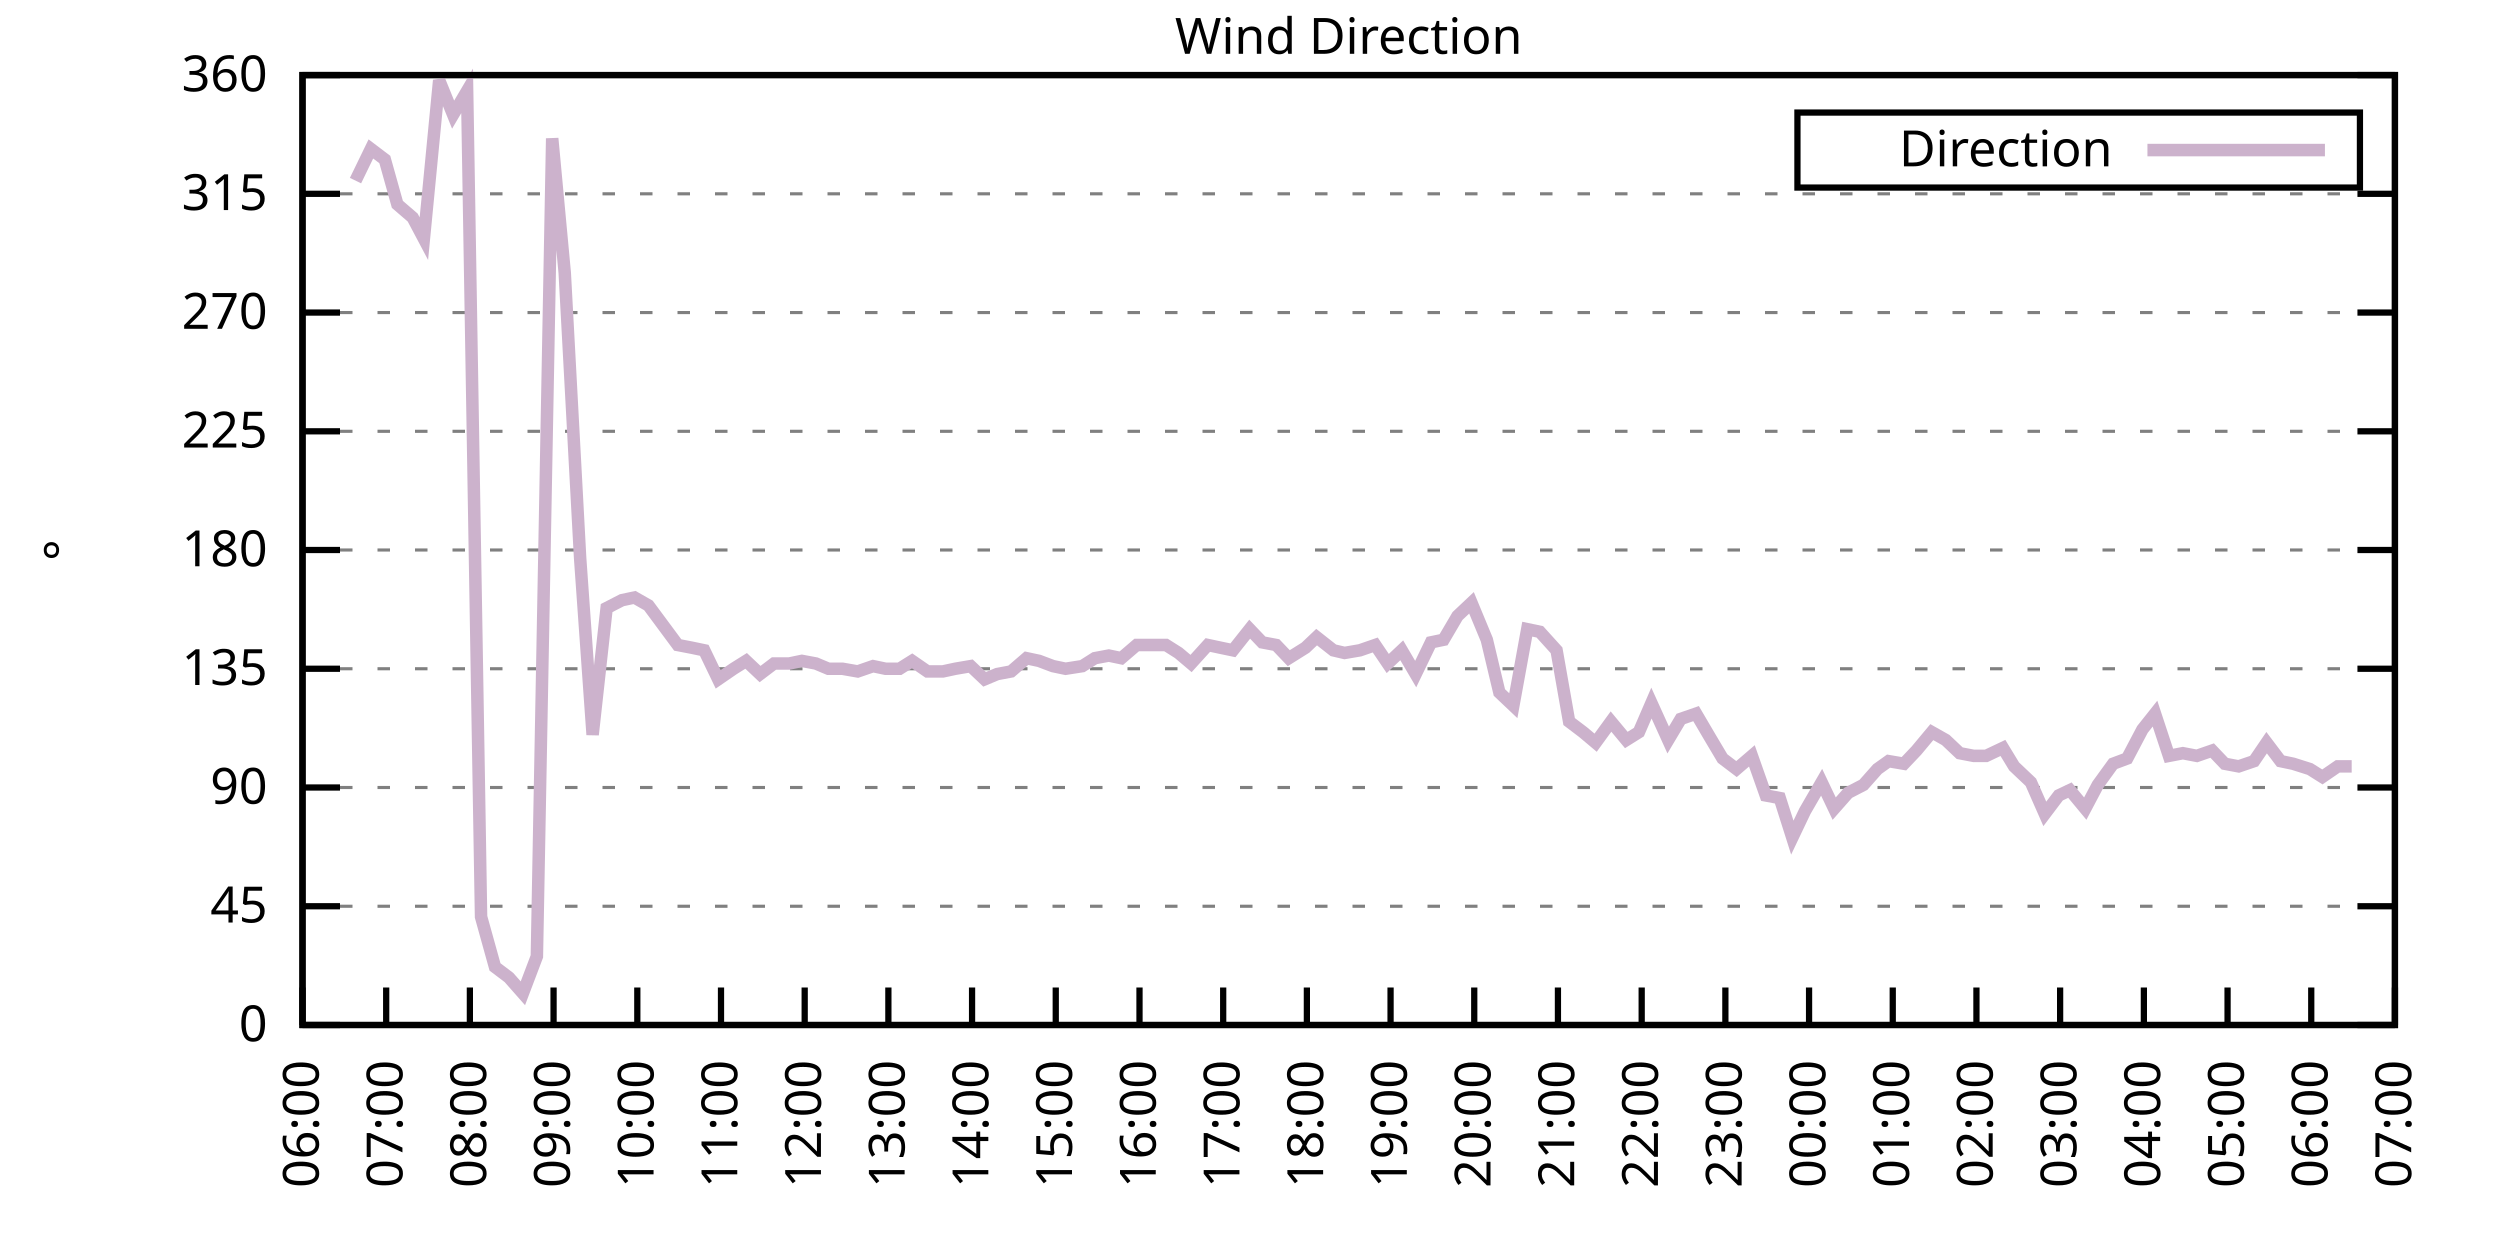
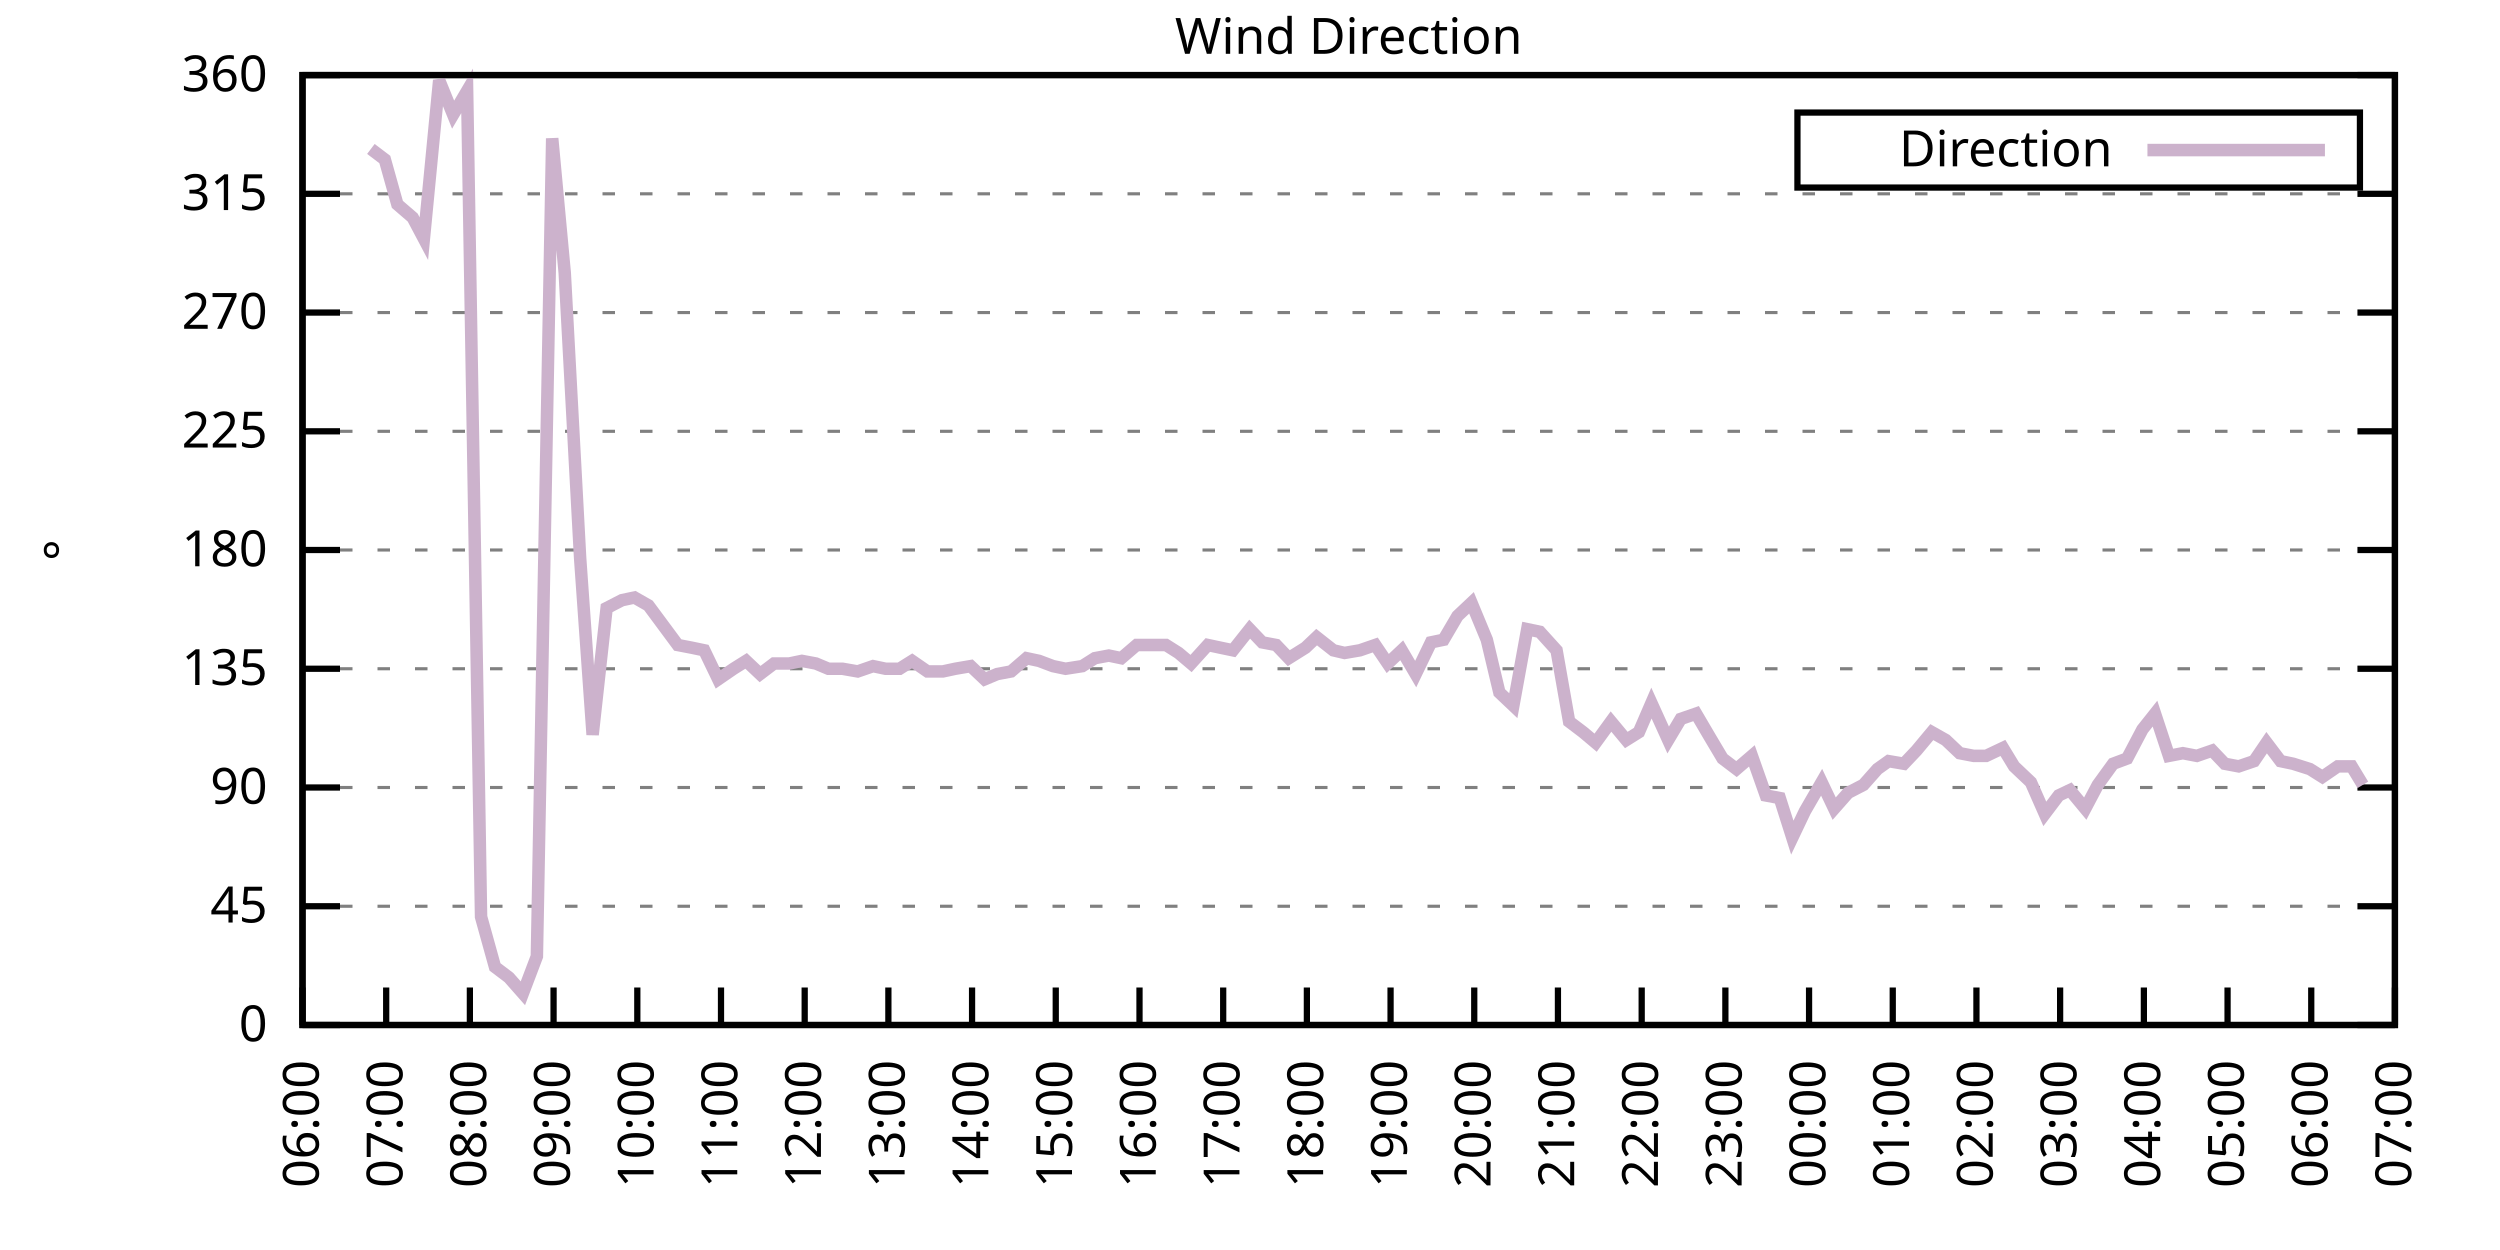
<svg xmlns="http://www.w3.org/2000/svg" xmlns:xlink="http://www.w3.org/1999/xlink" width="400" height="200" viewBox="0 0 400 200">
  <g id="gnuplot_canvas">
    <rect x="0" y="0" width="400" height="200" fill="none" />
    <defs>
      <circle id="gpDot" r="0.5" stroke-width="0.5" stroke="currentColor" />
      <path id="gpPt0" stroke-width="0.333" stroke="currentColor" d="M-1,0 h2 M0,-1 v2" />
      <path id="gpPt1" stroke-width="0.333" stroke="currentColor" d="M-1,-1 L1,1 M1,-1 L-1,1" />
      <path id="gpPt2" stroke-width="0.333" stroke="currentColor" d="M-1,0 L1,0 M0,-1 L0,1 M-1,-1 L1,1 M-1,1 L1,-1" />
      <rect id="gpPt3" stroke-width="0.333" stroke="currentColor" x="-1" y="-1" width="2" height="2" />
      <rect id="gpPt4" stroke-width="0.333" stroke="currentColor" fill="currentColor" x="-1" y="-1" width="2" height="2" />
      <circle id="gpPt5" stroke-width="0.333" stroke="currentColor" cx="0" cy="0" r="1" />
      <use xlink:href="#gpPt5" id="gpPt6" fill="currentColor" stroke="none" />
      <path id="gpPt7" stroke-width="0.333" stroke="currentColor" d="M0,-1.33 L-1.33,0.67 L1.33,0.67 z" />
      <use xlink:href="#gpPt7" id="gpPt8" fill="currentColor" stroke="none" />
      <use xlink:href="#gpPt7" id="gpPt9" stroke="currentColor" transform="rotate(180)" />
      <use xlink:href="#gpPt9" id="gpPt10" fill="currentColor" stroke="none" />
      <use xlink:href="#gpPt3" id="gpPt11" stroke="currentColor" transform="rotate(45)" />
      <use xlink:href="#gpPt11" id="gpPt12" fill="currentColor" stroke="none" />
      <path id="gpPt13" stroke-width="0.333" stroke="currentColor" d="M0,1.330 L1.265,0.411 L0.782,-1.067 L-0.782,-1.076 L-1.265,0.411 z" />
      <use xlink:href="#gpPt13" id="gpPt14" fill="currentColor" stroke="none" />
      <filter id="textbox" filterUnits="objectBoundingBox" x="0" y="0" height="1" width="1">
        <feFlood flood-color="white" flood-opacity="1" result="bgnd" />
        <feComposite in="SourceGraphic" in2="bgnd" operator="atop" />
      </filter>
      <filter id="greybox" filterUnits="objectBoundingBox" x="0" y="0" height="1" width="1">
        <feFlood flood-color="lightgrey" flood-opacity="1" result="grey" />
        <feComposite in="SourceGraphic" in2="grey" operator="atop" />
      </filter>
    </defs>
    <g fill="none" color="white" stroke="currentColor" stroke-width="1.00" stroke-linecap="butt" stroke-linejoin="miter">
</g>
    <g fill="none" color="black" stroke="currentColor" stroke-width="1.00" stroke-linecap="butt" stroke-linejoin="miter">
      <g stroke="none" shape-rendering="crispEdges">
        <polygon fill="rgb(255, 255, 255)" points="48.40,164.00 383.18,164.00 383.18,12.02 48.40,12.02 " />
      </g>
    </g>
    <g fill="none" color="black" stroke="currentColor" stroke-width="1.00" stroke-linecap="butt" stroke-linejoin="miter">
</g>
    <g fill="none" color="black" stroke="black" stroke-width="0.50" stroke-linecap="butt" stroke-linejoin="miter">
</g>
    <g fill="none" color="gray" stroke="currentColor" stroke-width="0.50" stroke-linecap="butt" stroke-linejoin="miter">
      <path stroke="gray" stroke-dasharray="2,4" class="gridline" d="M48.40,164.00 L383.19,164.00  " />
    </g>
    <g fill="none" color="gray" stroke="gray" stroke-width="1.00" stroke-linecap="butt" stroke-linejoin="miter">
</g>
    <g fill="none" color="black" stroke="currentColor" stroke-width="1.00" stroke-linecap="butt" stroke-linejoin="miter">
      <path stroke="black" d="M48.40,164.00 L54.40,164.00 M383.19,164.00 L377.19,164.00  " />
      <g transform="translate(42.80,166.60)" stroke="none" fill="black" font-family="Sans" font-size="8.00" text-anchor="end">
        <text>
          <tspan font-family="Sans"> 0</tspan>
        </text>
      </g>
    </g>
    <g fill="none" color="black" stroke="currentColor" stroke-width="1.00" stroke-linecap="butt" stroke-linejoin="miter">
</g>
    <g fill="none" color="black" stroke="black" stroke-width="0.50" stroke-linecap="butt" stroke-linejoin="miter">
</g>
    <g fill="none" color="gray" stroke="currentColor" stroke-width="0.50" stroke-linecap="butt" stroke-linejoin="miter">
      <path stroke="gray" stroke-dasharray="2,4" class="gridline" d="M48.40,145.00 L383.19,145.00  " />
    </g>
    <g fill="none" color="gray" stroke="gray" stroke-width="1.00" stroke-linecap="butt" stroke-linejoin="miter">
</g>
    <g fill="none" color="black" stroke="currentColor" stroke-width="1.00" stroke-linecap="butt" stroke-linejoin="miter">
      <path stroke="black" d="M48.40,145.00 L54.40,145.00 M383.19,145.00 L377.19,145.00  " />
      <g transform="translate(42.80,147.60)" stroke="none" fill="black" font-family="Sans" font-size="8.00" text-anchor="end">
        <text>
          <tspan font-family="Sans"> 45</tspan>
        </text>
      </g>
    </g>
    <g fill="none" color="black" stroke="currentColor" stroke-width="1.00" stroke-linecap="butt" stroke-linejoin="miter">
</g>
    <g fill="none" color="black" stroke="black" stroke-width="0.50" stroke-linecap="butt" stroke-linejoin="miter">
</g>
    <g fill="none" color="gray" stroke="currentColor" stroke-width="0.50" stroke-linecap="butt" stroke-linejoin="miter">
      <path stroke="gray" stroke-dasharray="2,4" class="gridline" d="M48.40,126.00 L383.19,126.00  " />
    </g>
    <g fill="none" color="gray" stroke="gray" stroke-width="1.00" stroke-linecap="butt" stroke-linejoin="miter">
</g>
    <g fill="none" color="black" stroke="currentColor" stroke-width="1.00" stroke-linecap="butt" stroke-linejoin="miter">
      <path stroke="black" d="M48.40,126.00 L54.40,126.00 M383.19,126.00 L377.19,126.00  " />
      <g transform="translate(42.80,128.60)" stroke="none" fill="black" font-family="Sans" font-size="8.00" text-anchor="end">
        <text>
          <tspan font-family="Sans"> 90</tspan>
        </text>
      </g>
    </g>
    <g fill="none" color="black" stroke="currentColor" stroke-width="1.00" stroke-linecap="butt" stroke-linejoin="miter">
</g>
    <g fill="none" color="black" stroke="black" stroke-width="0.50" stroke-linecap="butt" stroke-linejoin="miter">
</g>
    <g fill="none" color="gray" stroke="currentColor" stroke-width="0.50" stroke-linecap="butt" stroke-linejoin="miter">
      <path stroke="gray" stroke-dasharray="2,4" class="gridline" d="M48.40,107.00 L383.19,107.00  " />
    </g>
    <g fill="none" color="gray" stroke="gray" stroke-width="1.00" stroke-linecap="butt" stroke-linejoin="miter">
</g>
    <g fill="none" color="black" stroke="currentColor" stroke-width="1.00" stroke-linecap="butt" stroke-linejoin="miter">
      <path stroke="black" d="M48.40,107.00 L54.40,107.00 M383.19,107.00 L377.19,107.00  " />
      <g transform="translate(42.80,109.60)" stroke="none" fill="black" font-family="Sans" font-size="8.00" text-anchor="end">
        <text>
          <tspan font-family="Sans"> 135</tspan>
        </text>
      </g>
    </g>
    <g fill="none" color="black" stroke="currentColor" stroke-width="1.00" stroke-linecap="butt" stroke-linejoin="miter">
</g>
    <g fill="none" color="black" stroke="black" stroke-width="0.50" stroke-linecap="butt" stroke-linejoin="miter">
</g>
    <g fill="none" color="gray" stroke="currentColor" stroke-width="0.50" stroke-linecap="butt" stroke-linejoin="miter">
      <path stroke="gray" stroke-dasharray="2,4" class="gridline" d="M48.40,88.00 L383.19,88.00  " />
    </g>
    <g fill="none" color="gray" stroke="gray" stroke-width="1.00" stroke-linecap="butt" stroke-linejoin="miter">
</g>
    <g fill="none" color="black" stroke="currentColor" stroke-width="1.00" stroke-linecap="butt" stroke-linejoin="miter">
      <path stroke="black" d="M48.40,88.00 L54.40,88.00 M383.19,88.00 L377.19,88.00  " />
      <g transform="translate(42.80,90.60)" stroke="none" fill="black" font-family="Sans" font-size="8.00" text-anchor="end">
        <text>
          <tspan font-family="Sans"> 180</tspan>
        </text>
      </g>
    </g>
    <g fill="none" color="black" stroke="currentColor" stroke-width="1.00" stroke-linecap="butt" stroke-linejoin="miter">
</g>
    <g fill="none" color="black" stroke="black" stroke-width="0.50" stroke-linecap="butt" stroke-linejoin="miter">
</g>
    <g fill="none" color="gray" stroke="currentColor" stroke-width="0.50" stroke-linecap="butt" stroke-linejoin="miter">
      <path stroke="gray" stroke-dasharray="2,4" class="gridline" d="M48.40,69.01 L383.19,69.01  " />
    </g>
    <g fill="none" color="gray" stroke="gray" stroke-width="1.00" stroke-linecap="butt" stroke-linejoin="miter">
</g>
    <g fill="none" color="black" stroke="currentColor" stroke-width="1.00" stroke-linecap="butt" stroke-linejoin="miter">
      <path stroke="black" d="M48.40,69.01 L54.40,69.01 M383.19,69.01 L377.19,69.01  " />
      <g transform="translate(42.80,71.61)" stroke="none" fill="black" font-family="Sans" font-size="8.00" text-anchor="end">
        <text>
          <tspan font-family="Sans"> 225</tspan>
        </text>
      </g>
    </g>
    <g fill="none" color="black" stroke="currentColor" stroke-width="1.00" stroke-linecap="butt" stroke-linejoin="miter">
</g>
    <g fill="none" color="black" stroke="black" stroke-width="0.50" stroke-linecap="butt" stroke-linejoin="miter">
</g>
    <g fill="none" color="gray" stroke="currentColor" stroke-width="0.50" stroke-linecap="butt" stroke-linejoin="miter">
      <path stroke="gray" stroke-dasharray="2,4" class="gridline" d="M48.40,50.01 L383.19,50.01  " />
    </g>
    <g fill="none" color="gray" stroke="gray" stroke-width="1.00" stroke-linecap="butt" stroke-linejoin="miter">
</g>
    <g fill="none" color="black" stroke="currentColor" stroke-width="1.00" stroke-linecap="butt" stroke-linejoin="miter">
      <path stroke="black" d="M48.40,50.01 L54.40,50.01 M383.19,50.01 L377.19,50.01  " />
      <g transform="translate(42.80,52.61)" stroke="none" fill="black" font-family="Sans" font-size="8.00" text-anchor="end">
        <text>
          <tspan font-family="Sans"> 270</tspan>
        </text>
      </g>
    </g>
    <g fill="none" color="black" stroke="currentColor" stroke-width="1.00" stroke-linecap="butt" stroke-linejoin="miter">
</g>
    <g fill="none" color="black" stroke="black" stroke-width="0.50" stroke-linecap="butt" stroke-linejoin="miter">
</g>
    <g fill="none" color="gray" stroke="currentColor" stroke-width="0.50" stroke-linecap="butt" stroke-linejoin="miter">
      <path stroke="gray" stroke-dasharray="2,4" class="gridline" d="M48.40,31.01 L383.19,31.01  " />
    </g>
    <g fill="none" color="gray" stroke="gray" stroke-width="1.00" stroke-linecap="butt" stroke-linejoin="miter">
</g>
    <g fill="none" color="black" stroke="currentColor" stroke-width="1.00" stroke-linecap="butt" stroke-linejoin="miter">
      <path stroke="black" d="M48.40,31.01 L54.40,31.01 M383.19,31.01 L377.19,31.01  " />
      <g transform="translate(42.80,33.61)" stroke="none" fill="black" font-family="Sans" font-size="8.00" text-anchor="end">
        <text>
          <tspan font-family="Sans"> 315</tspan>
        </text>
      </g>
    </g>
    <g fill="none" color="black" stroke="currentColor" stroke-width="1.00" stroke-linecap="butt" stroke-linejoin="miter">
</g>
    <g fill="none" color="black" stroke="black" stroke-width="0.50" stroke-linecap="butt" stroke-linejoin="miter">
</g>
    <g fill="none" color="gray" stroke="currentColor" stroke-width="0.50" stroke-linecap="butt" stroke-linejoin="miter">
      <path stroke="gray" stroke-dasharray="2,4" class="gridline" d="M48.40,12.01 L383.19,12.01  " />
    </g>
    <g fill="none" color="gray" stroke="gray" stroke-width="1.00" stroke-linecap="butt" stroke-linejoin="miter">
</g>
    <g fill="none" color="black" stroke="currentColor" stroke-width="1.00" stroke-linecap="butt" stroke-linejoin="miter">
      <path stroke="black" d="M48.40,12.01 L54.40,12.01 M383.19,12.01 L377.19,12.01  " />
      <g transform="translate(42.80,14.61)" stroke="none" fill="black" font-family="Sans" font-size="8.00" text-anchor="end">
        <text>
          <tspan font-family="Sans"> 360</tspan>
        </text>
      </g>
    </g>
    <g fill="none" color="black" stroke="currentColor" stroke-width="1.00" stroke-linecap="butt" stroke-linejoin="miter">
      <path stroke="black" d="M48.40,164.00 L48.40,158.00  " />
      <g transform="translate(51.00,169.60) rotate(270.00)" stroke="none" fill="black" font-family="Sans" font-size="8.00" text-anchor="end">
        <text>
          <tspan font-family="Sans">06:00</tspan>
        </text>
      </g>
    </g>
    <g fill="none" color="black" stroke="currentColor" stroke-width="1.00" stroke-linecap="butt" stroke-linejoin="miter">
      <path stroke="black" d="M61.79,164.00 L61.79,158.00  " />
      <g transform="translate(64.39,169.60) rotate(270.00)" stroke="none" fill="black" font-family="Sans" font-size="8.00" text-anchor="end">
        <text>
          <tspan font-family="Sans">07:00</tspan>
        </text>
      </g>
    </g>
    <g fill="none" color="black" stroke="currentColor" stroke-width="1.00" stroke-linecap="butt" stroke-linejoin="miter">
      <path stroke="black" d="M75.18,164.00 L75.18,158.00  " />
      <g transform="translate(77.78,169.60) rotate(270.00)" stroke="none" fill="black" font-family="Sans" font-size="8.00" text-anchor="end">
        <text>
          <tspan font-family="Sans">08:00</tspan>
        </text>
      </g>
    </g>
    <g fill="none" color="black" stroke="currentColor" stroke-width="1.00" stroke-linecap="butt" stroke-linejoin="miter">
      <path stroke="black" d="M88.57,164.00 L88.57,158.00  " />
      <g transform="translate(91.17,169.60) rotate(270.00)" stroke="none" fill="black" font-family="Sans" font-size="8.00" text-anchor="end">
        <text>
          <tspan font-family="Sans">09:00</tspan>
        </text>
      </g>
    </g>
    <g fill="none" color="black" stroke="currentColor" stroke-width="1.00" stroke-linecap="butt" stroke-linejoin="miter">
      <path stroke="black" d="M101.97,164.00 L101.97,158.00  " />
      <g transform="translate(104.57,169.60) rotate(270.00)" stroke="none" fill="black" font-family="Sans" font-size="8.00" text-anchor="end">
        <text>
          <tspan font-family="Sans">10:00</tspan>
        </text>
      </g>
    </g>
    <g fill="none" color="black" stroke="currentColor" stroke-width="1.00" stroke-linecap="butt" stroke-linejoin="miter">
      <path stroke="black" d="M115.36,164.00 L115.36,158.00  " />
      <g transform="translate(117.96,169.60) rotate(270.00)" stroke="none" fill="black" font-family="Sans" font-size="8.00" text-anchor="end">
        <text>
          <tspan font-family="Sans">11:00</tspan>
        </text>
      </g>
    </g>
    <g fill="none" color="black" stroke="currentColor" stroke-width="1.00" stroke-linecap="butt" stroke-linejoin="miter">
      <path stroke="black" d="M128.75,164.00 L128.75,158.00  " />
      <g transform="translate(131.35,169.60) rotate(270.00)" stroke="none" fill="black" font-family="Sans" font-size="8.00" text-anchor="end">
        <text>
          <tspan font-family="Sans">12:00</tspan>
        </text>
      </g>
    </g>
    <g fill="none" color="black" stroke="currentColor" stroke-width="1.00" stroke-linecap="butt" stroke-linejoin="miter">
      <path stroke="black" d="M142.14,164.00 L142.14,158.00  " />
      <g transform="translate(144.74,169.60) rotate(270.00)" stroke="none" fill="black" font-family="Sans" font-size="8.00" text-anchor="end">
        <text>
          <tspan font-family="Sans">13:00</tspan>
        </text>
      </g>
    </g>
    <g fill="none" color="black" stroke="currentColor" stroke-width="1.00" stroke-linecap="butt" stroke-linejoin="miter">
      <path stroke="black" d="M155.53,164.00 L155.53,158.00  " />
      <g transform="translate(158.13,169.60) rotate(270.00)" stroke="none" fill="black" font-family="Sans" font-size="8.00" text-anchor="end">
        <text>
          <tspan font-family="Sans">14:00</tspan>
        </text>
      </g>
    </g>
    <g fill="none" color="black" stroke="currentColor" stroke-width="1.00" stroke-linecap="butt" stroke-linejoin="miter">
      <path stroke="black" d="M168.92,164.00 L168.92,158.00  " />
      <g transform="translate(171.52,169.60) rotate(270.00)" stroke="none" fill="black" font-family="Sans" font-size="8.00" text-anchor="end">
        <text>
          <tspan font-family="Sans">15:00</tspan>
        </text>
      </g>
    </g>
    <g fill="none" color="black" stroke="currentColor" stroke-width="1.00" stroke-linecap="butt" stroke-linejoin="miter">
      <path stroke="black" d="M182.32,164.00 L182.32,158.00  " />
      <g transform="translate(184.92,169.60) rotate(270.00)" stroke="none" fill="black" font-family="Sans" font-size="8.00" text-anchor="end">
        <text>
          <tspan font-family="Sans">16:00</tspan>
        </text>
      </g>
    </g>
    <g fill="none" color="black" stroke="currentColor" stroke-width="1.00" stroke-linecap="butt" stroke-linejoin="miter">
      <path stroke="black" d="M195.71,164.00 L195.71,158.00  " />
      <g transform="translate(198.31,169.60) rotate(270.00)" stroke="none" fill="black" font-family="Sans" font-size="8.00" text-anchor="end">
        <text>
          <tspan font-family="Sans">17:00</tspan>
        </text>
      </g>
    </g>
    <g fill="none" color="black" stroke="currentColor" stroke-width="1.00" stroke-linecap="butt" stroke-linejoin="miter">
      <path stroke="black" d="M209.10,164.00 L209.10,158.00  " />
      <g transform="translate(211.70,169.60) rotate(270.00)" stroke="none" fill="black" font-family="Sans" font-size="8.00" text-anchor="end">
        <text>
          <tspan font-family="Sans">18:00</tspan>
        </text>
      </g>
    </g>
    <g fill="none" color="black" stroke="currentColor" stroke-width="1.00" stroke-linecap="butt" stroke-linejoin="miter">
      <path stroke="black" d="M222.49,164.00 L222.49,158.00  " />
      <g transform="translate(225.09,169.60) rotate(270.00)" stroke="none" fill="black" font-family="Sans" font-size="8.00" text-anchor="end">
        <text>
          <tspan font-family="Sans">19:00</tspan>
        </text>
      </g>
    </g>
    <g fill="none" color="black" stroke="currentColor" stroke-width="1.00" stroke-linecap="butt" stroke-linejoin="miter">
      <path stroke="black" d="M235.88,164.00 L235.88,158.00  " />
      <g transform="translate(238.48,169.60) rotate(270.00)" stroke="none" fill="black" font-family="Sans" font-size="8.00" text-anchor="end">
        <text>
          <tspan font-family="Sans">20:00</tspan>
        </text>
      </g>
    </g>
    <g fill="none" color="black" stroke="currentColor" stroke-width="1.00" stroke-linecap="butt" stroke-linejoin="miter">
      <path stroke="black" d="M249.27,164.00 L249.27,158.00  " />
      <g transform="translate(251.87,169.60) rotate(270.00)" stroke="none" fill="black" font-family="Sans" font-size="8.00" text-anchor="end">
        <text>
          <tspan font-family="Sans">21:00</tspan>
        </text>
      </g>
    </g>
    <g fill="none" color="black" stroke="currentColor" stroke-width="1.00" stroke-linecap="butt" stroke-linejoin="miter">
      <path stroke="black" d="M262.67,164.00 L262.67,158.00  " />
      <g transform="translate(265.27,169.60) rotate(270.00)" stroke="none" fill="black" font-family="Sans" font-size="8.00" text-anchor="end">
        <text>
          <tspan font-family="Sans">22:00</tspan>
        </text>
      </g>
    </g>
    <g fill="none" color="black" stroke="currentColor" stroke-width="1.00" stroke-linecap="butt" stroke-linejoin="miter">
      <path stroke="black" d="M276.06,164.00 L276.06,158.00  " />
      <g transform="translate(278.66,169.60) rotate(270.00)" stroke="none" fill="black" font-family="Sans" font-size="8.00" text-anchor="end">
        <text>
          <tspan font-family="Sans">23:00</tspan>
        </text>
      </g>
    </g>
    <g fill="none" color="black" stroke="currentColor" stroke-width="1.00" stroke-linecap="butt" stroke-linejoin="miter">
      <path stroke="black" d="M289.45,164.00 L289.45,158.00  " />
      <g transform="translate(292.05,169.60) rotate(270.00)" stroke="none" fill="black" font-family="Sans" font-size="8.00" text-anchor="end">
        <text>
          <tspan font-family="Sans">00:00</tspan>
        </text>
      </g>
    </g>
    <g fill="none" color="black" stroke="currentColor" stroke-width="1.00" stroke-linecap="butt" stroke-linejoin="miter">
      <path stroke="black" d="M302.84,164.00 L302.84,158.00  " />
      <g transform="translate(305.44,169.60) rotate(270.00)" stroke="none" fill="black" font-family="Sans" font-size="8.00" text-anchor="end">
        <text>
          <tspan font-family="Sans">01:00</tspan>
        </text>
      </g>
    </g>
    <g fill="none" color="black" stroke="currentColor" stroke-width="1.00" stroke-linecap="butt" stroke-linejoin="miter">
      <path stroke="black" d="M316.23,164.00 L316.23,158.00  " />
      <g transform="translate(318.83,169.60) rotate(270.00)" stroke="none" fill="black" font-family="Sans" font-size="8.00" text-anchor="end">
        <text>
          <tspan font-family="Sans">02:00</tspan>
        </text>
      </g>
    </g>
    <g fill="none" color="black" stroke="currentColor" stroke-width="1.00" stroke-linecap="butt" stroke-linejoin="miter">
      <path stroke="black" d="M329.62,164.00 L329.62,158.00  " />
      <g transform="translate(332.22,169.60) rotate(270.00)" stroke="none" fill="black" font-family="Sans" font-size="8.00" text-anchor="end">
        <text>
          <tspan font-family="Sans">03:00</tspan>
        </text>
      </g>
    </g>
    <g fill="none" color="black" stroke="currentColor" stroke-width="1.00" stroke-linecap="butt" stroke-linejoin="miter">
      <path stroke="black" d="M343.02,164.00 L343.02,158.00  " />
      <g transform="translate(345.62,169.60) rotate(270.00)" stroke="none" fill="black" font-family="Sans" font-size="8.00" text-anchor="end">
        <text>
          <tspan font-family="Sans">04:00</tspan>
        </text>
      </g>
    </g>
    <g fill="none" color="black" stroke="currentColor" stroke-width="1.00" stroke-linecap="butt" stroke-linejoin="miter">
      <path stroke="black" d="M356.41,164.00 L356.41,158.00  " />
      <g transform="translate(359.01,169.60) rotate(270.00)" stroke="none" fill="black" font-family="Sans" font-size="8.00" text-anchor="end">
        <text>
          <tspan font-family="Sans">05:00</tspan>
        </text>
      </g>
    </g>
    <g fill="none" color="black" stroke="currentColor" stroke-width="1.00" stroke-linecap="butt" stroke-linejoin="miter">
      <path stroke="black" d="M369.80,164.00 L369.80,158.00  " />
      <g transform="translate(372.40,169.60) rotate(270.00)" stroke="none" fill="black" font-family="Sans" font-size="8.00" text-anchor="end">
        <text>
          <tspan font-family="Sans">06:00</tspan>
        </text>
      </g>
    </g>
    <g fill="none" color="black" stroke="currentColor" stroke-width="1.00" stroke-linecap="butt" stroke-linejoin="miter">
      <path stroke="black" d="M383.19,164.00 L383.19,158.00  " />
      <g transform="translate(385.79,169.60) rotate(270.00)" stroke="none" fill="black" font-family="Sans" font-size="8.00" text-anchor="end">
        <text>
          <tspan font-family="Sans">07:00</tspan>
        </text>
      </g>
    </g>
    <g fill="none" color="black" stroke="currentColor" stroke-width="1.00" stroke-linecap="butt" stroke-linejoin="miter">
</g>
    <g fill="none" color="black" stroke="currentColor" stroke-width="1.00" stroke-linecap="butt" stroke-linejoin="miter">
      <path stroke="black" d="M48.40,12.01 L48.40,164.00 L383.19,164.00 L383.19,12.01 L48.40,12.01 Z  " />
    </g>
    <g fill="none" color="black" stroke="currentColor" stroke-width="1.00" stroke-linecap="butt" stroke-linejoin="miter">
</g>
    <g fill="none" color="black" stroke="currentColor" stroke-width="1.00" stroke-linecap="butt" stroke-linejoin="miter">
      <path stroke="black" d="M287.59,30.01 L287.59,18.01 L377.59,18.01 L377.59,30.01 L287.59,30.01 Z  " />
    </g>
    <g id="Wind_direction_plot_1">
      <g fill="none" color="white" stroke="black" stroke-width="2.00" stroke-linecap="butt" stroke-linejoin="miter">
</g>
      <g fill="none" color="black" stroke="currentColor" stroke-width="2.00" stroke-linecap="butt" stroke-linejoin="miter">
        <g transform="translate(337.99,26.61)" stroke="none" fill="black" font-family="Sans" font-size="8.00" text-anchor="end">
          <text>
            <tspan font-family="Sans">Direction</tspan>
          </text>
        </g>
      </g>
      <g fill="none" color="black" stroke="currentColor" stroke-width="2.00" stroke-linecap="butt" stroke-linejoin="miter">
-         <path stroke="rgb(204, 178, 204)" d="M343.59,24.01 L371.99,24.01 M56.88,28.90 L59.34,23.83 L61.57,25.52 L63.58,32.70 L66.03,34.81 L67.82,38.19   L70.27,12.85 L72.50,18.34 L74.74,14.54 L76.97,146.69 L79.20,154.71 L81.43,156.40 L83.66,158.93 L85.90,153.02   L88.35,22.14 L90.36,43.67 L92.82,89.27 L94.82,117.56 L97.06,97.29 L99.51,96.03 L101.52,95.60 L103.75,96.87   L108.44,103.20 L110.67,103.63 L112.68,104.05 L114.91,108.69 L117.37,107.00 L119.38,105.74 L121.61,107.85 L123.84,106.16   L126.29,106.16 L128.30,105.74 L130.54,106.16 L132.54,107.00 L134.78,107.00 L137.23,107.43 L139.69,106.58 L141.69,107.00   L143.93,107.00 L145.94,105.74 L148.39,107.43 L150.85,107.43 L152.85,107.00 L155.31,106.58 L157.54,108.69 L159.55,107.85   L161.78,107.43 L164.24,105.31 L166.25,105.74 L168.48,106.58 L170.49,107.00 L173.17,106.58 L175.17,105.31 L177.41,104.89   L179.41,105.31 L181.87,103.20 L184.10,103.20 L186.56,103.20 L188.57,104.47 L190.57,106.16 L193.25,103.20 L195.26,103.63   L197.27,104.05 L199.95,100.67 L201.96,102.78 L204.19,103.20 L206.20,105.31 L208.88,103.63 L210.66,101.94 L213.34,104.05   L215.13,104.47 L217.58,104.05 L220.04,103.20 L222.04,106.16 L224.28,104.05 L226.51,107.85 L228.96,102.78 L230.97,102.36   L233.20,98.56 L235.44,96.45 L237.89,102.36 L239.90,110.80 L242.13,112.91 L244.36,100.67 L246.37,101.09 L249.05,104.05   L251.06,115.45 L253.29,117.14 L255.30,118.83 L257.76,115.45 L260.21,118.40 L262.22,117.14 L264.23,112.49 L266.91,118.40   L268.92,115.03 L271.37,114.18 L273.60,117.98 L275.61,121.36 L277.84,123.05 L280.30,120.94 L282.53,127.27 L284.76,127.69   L286.77,134.02 L288.78,129.80 L291.46,125.16 L293.47,129.38 L295.70,126.85 L298.15,125.58 L300.39,123.05 L302.17,121.78   L304.63,122.20 L306.63,120.09 L309.09,117.14 L311.32,118.40 L313.55,120.51 L315.79,120.94 L317.79,120.94 L320.47,119.67   L322.26,122.62 L324.94,125.16 L327.17,130.22 L329.40,127.27 L331.19,126.42 L333.64,129.38 L335.65,125.58 L338.10,122.20   L340.34,121.36 L342.79,116.71 L344.80,114.18 L347.03,120.94 L349.26,120.51 L351.50,120.94 L353.95,120.09 L355.96,122.20   L358.19,122.62 L360.65,121.78 L362.66,118.83 L364.89,121.78 L366.90,122.20 L369.58,123.05 L371.58,124.31 L374.04,122.62   L376.27,122.62  " />
+         <path stroke="rgb(204, 178, 204)" d="M343.59,24.01 L371.99,24.01 M59.34,23.83 L61.57,25.52 L63.58,32.70 L66.03,34.81 L67.82,38.19 L70.27,12.85   L72.50,18.34 L74.74,14.54 L76.97,146.69 L79.20,154.71 L81.43,156.40 L83.66,158.93 L85.90,153.02 L88.35,22.14   L90.36,43.67 L92.82,89.27 L94.82,117.56 L97.06,97.29 L99.51,96.03 L101.52,95.60 L103.75,96.87 L108.44,103.20   L110.67,103.63 L112.68,104.05 L114.91,108.69 L117.37,107.00 L119.38,105.74 L121.61,107.85 L123.84,106.16 L126.29,106.16   L128.30,105.74 L130.54,106.16 L132.54,107.00 L134.78,107.00 L137.23,107.43 L139.69,106.58 L141.69,107.00 L143.93,107.00   L145.94,105.74 L148.39,107.43 L150.85,107.43 L152.85,107.00 L155.31,106.58 L157.54,108.69 L159.55,107.85 L161.78,107.43   L164.24,105.31 L166.25,105.74 L168.48,106.58 L170.49,107.00 L173.17,106.58 L175.17,105.31 L177.41,104.89 L179.41,105.31   L181.87,103.20 L184.10,103.20 L186.56,103.20 L188.57,104.47 L190.57,106.16 L193.25,103.20 L195.26,103.63 L197.27,104.05   L199.95,100.67 L201.96,102.78 L204.19,103.20 L206.20,105.31 L208.88,103.63 L210.66,101.94 L213.34,104.05 L215.13,104.47   L217.58,104.05 L220.04,103.20 L222.04,106.16 L224.28,104.05 L226.51,107.85 L228.96,102.78 L230.97,102.36 L233.20,98.56   L235.44,96.45 L237.89,102.36 L239.90,110.80 L242.13,112.91 L244.36,100.67 L246.37,101.09 L249.05,104.05 L251.06,115.45   L253.29,117.14 L255.30,118.83 L257.76,115.45 L260.21,118.40 L262.22,117.14 L264.23,112.49 L266.91,118.40 L268.92,115.03   L271.37,114.18 L273.60,117.98 L275.61,121.36 L277.84,123.05 L280.30,120.94 L282.53,127.27 L284.76,127.69 L286.77,134.02   L288.78,129.80 L291.46,125.16 L293.47,129.38 L295.70,126.85 L298.15,125.58 L300.39,123.05 L302.17,121.78 L304.63,122.20   L306.63,120.09 L309.09,117.14 L311.32,118.40 L313.55,120.51 L315.79,120.94 L317.79,120.94 L320.47,119.67 L322.26,122.62   L324.94,125.16 L327.17,130.22 L329.40,127.27 L331.19,126.42 L333.64,129.38 L335.65,125.58 L338.10,122.20 L340.34,121.36   L342.79,116.71 L344.80,114.18 L347.03,120.94 L349.26,120.51 L351.50,120.94 L353.95,120.09 L355.96,122.20 L358.19,122.62   L360.65,121.78 L362.66,118.83 L364.89,121.78 L366.90,122.20 L369.58,123.05 L371.58,124.31 L374.04,122.62 L376.27,122.62   L378.06,125.58  " />
      </g>
    </g>
    <g fill="none" color="black" stroke="currentColor" stroke-width="2.00" stroke-linecap="butt" stroke-linejoin="miter">
</g>
    <g fill="none" color="black" stroke="black" stroke-width="1.00" stroke-linecap="butt" stroke-linejoin="miter">
</g>
    <g fill="none" color="black" stroke="currentColor" stroke-width="1.00" stroke-linecap="butt" stroke-linejoin="miter">
      <path stroke="black" d="M48.40,12.01 L48.40,164.00 L383.19,164.00 L383.19,12.01 L48.40,12.01 Z  " />
      <g transform="translate(12.80,88.01) rotate(270.00)" stroke="none" fill="black" font-family="Sans" font-size="8.00" text-anchor="middle">
        <text>
          <tspan font-family="Sans">°</tspan>
        </text>
      </g>
    </g>
    <g fill="none" color="black" stroke="currentColor" stroke-width="1.00" stroke-linecap="butt" stroke-linejoin="miter">
</g>
    <g fill="none" color="black" stroke="currentColor" stroke-width="1.00" stroke-linecap="butt" stroke-linejoin="miter">
      <g transform="translate(215.79,8.61)" stroke="none" fill="black" font-family="Sans" font-size="8.00" text-anchor="middle">
        <text>
          <tspan font-family="Sans">Wind Direction</tspan>
        </text>
      </g>
    </g>
    <g fill="none" color="black" stroke="currentColor" stroke-width="1.00" stroke-linecap="butt" stroke-linejoin="miter">
</g>
  </g>
</svg>
